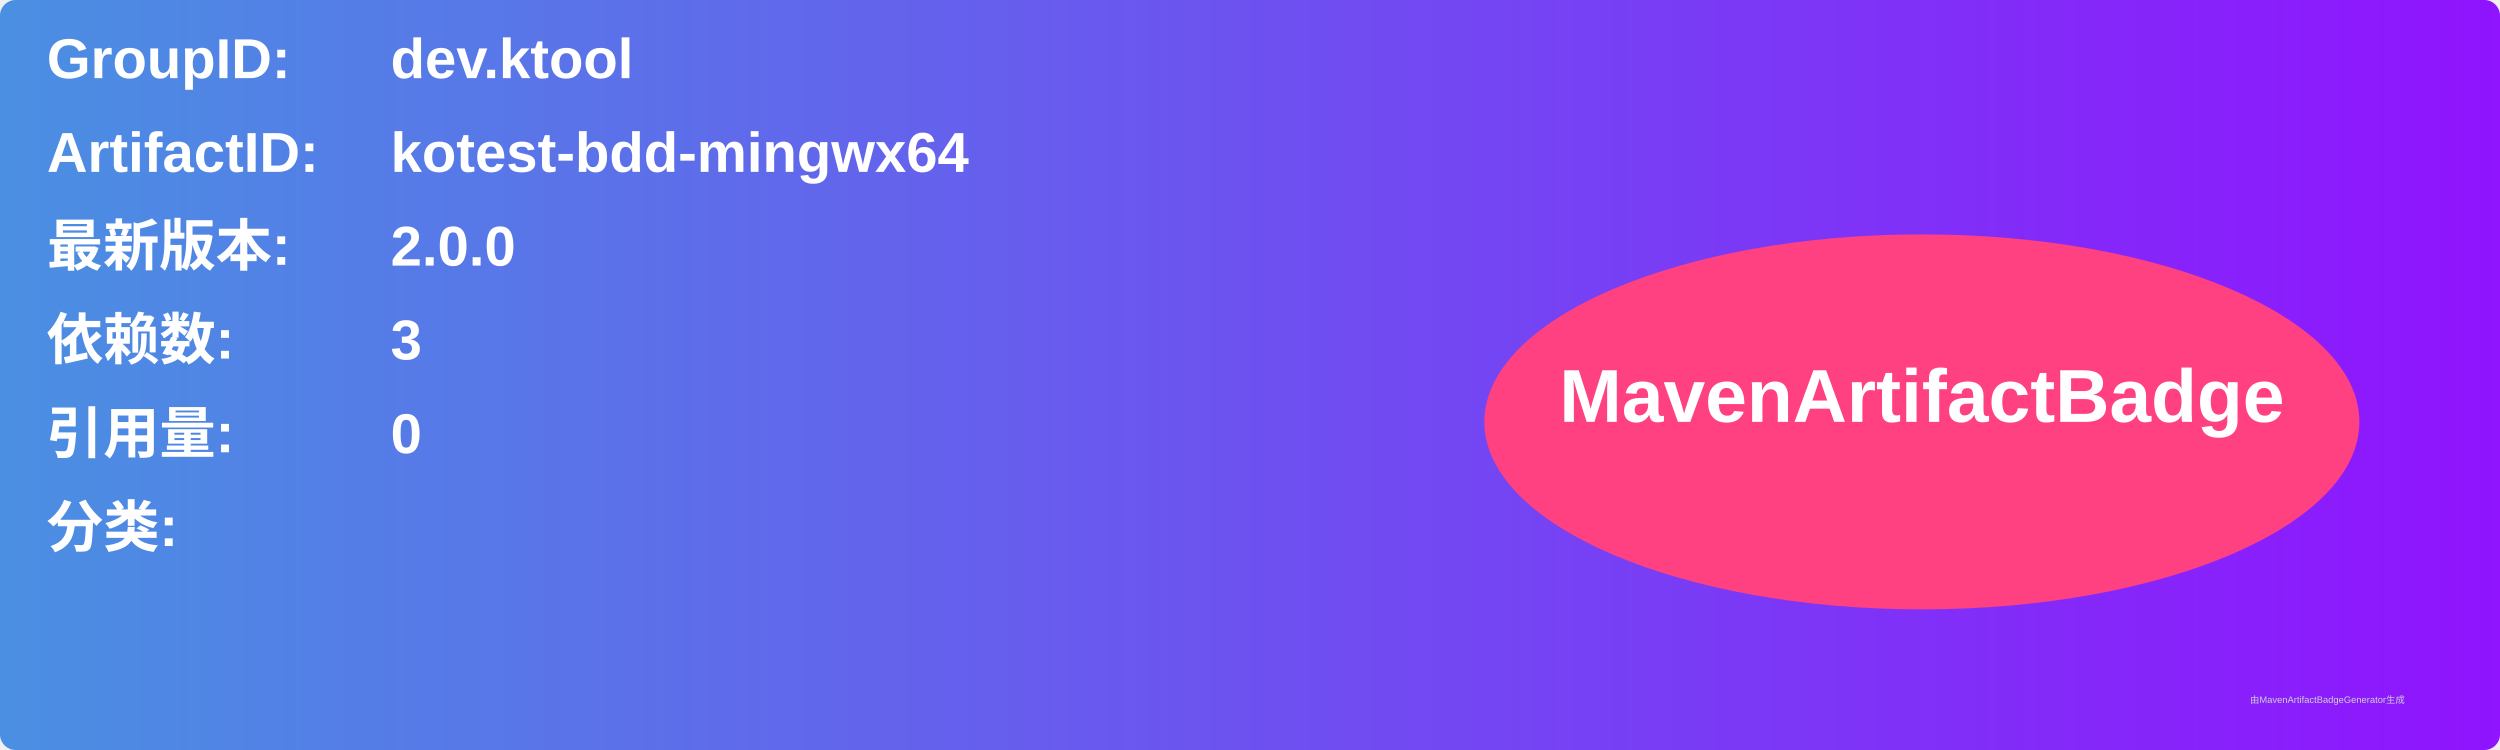
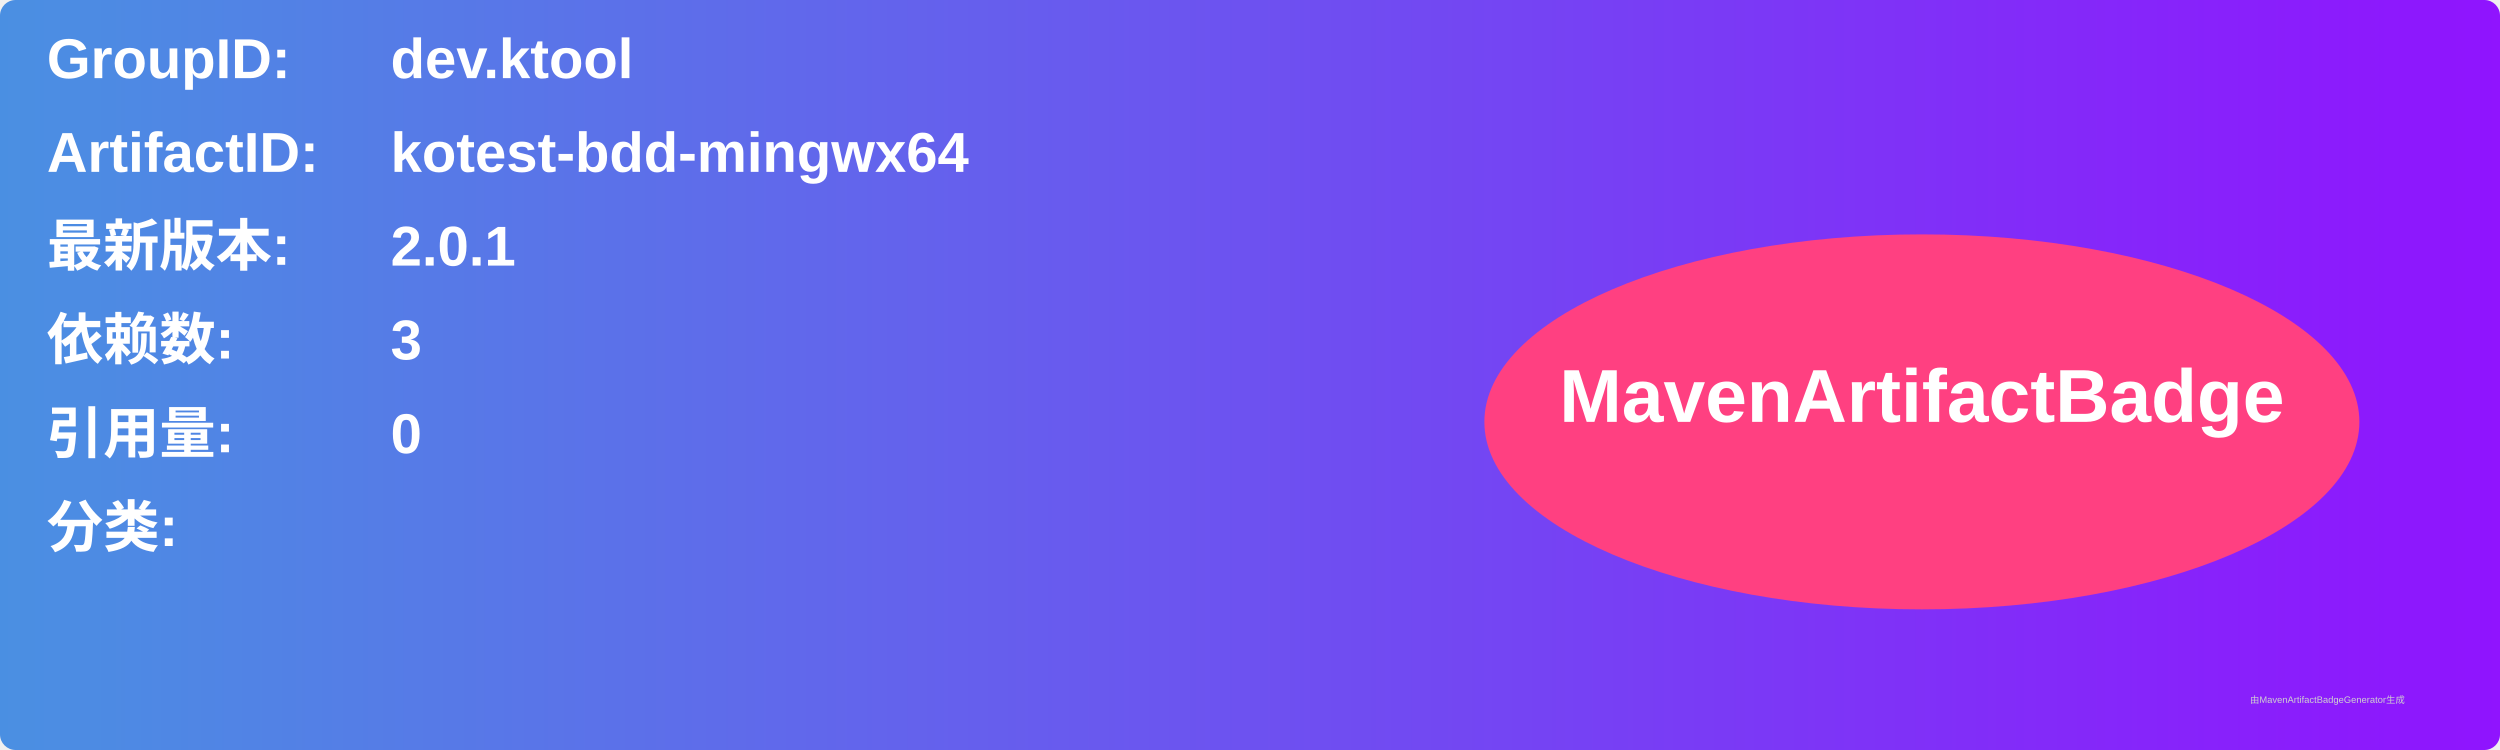
<svg xmlns="http://www.w3.org/2000/svg" width="800" height="240" viewBox="0 0 800 240">
  <linearGradient id="grad" x1="0%" y1="0%" x2="100%" y2="0%">
    <stop offset="0%" stop-color="#4a90e2" />
    <stop offset="100%" stop-color="#9013fe" />
  </linearGradient>
  <rect width="100%" height="100%" rx="5" ry="5" fill="url(#grad)" />
  <g transform="translate(15, 15)">
    <text x="0" y="10" font-family="Arial" font-size="18" fill="white" font-weight="bold" width="260">GroupID:</text>
    <text x="110" y="10" font-family="Arial" font-size="18" fill="white" font-weight="bold" width="460">dev.ktool</text>
    <text x="0" y="40" font-family="Arial" font-size="18" fill="white" font-weight="bold" width="260">ArtifactID:</text>
    <text x="110" y="40" font-family="Arial" font-size="18" fill="white" font-weight="bold" width="460">kotest-bdd-mingwx64</text>
    <text x="0" y="70" font-family="Arial" font-size="18" fill="white" font-weight="bold">最新版本:</text>
    <text x="110" y="70" font-family="Arial" font-size="18" fill="white" font-weight="bold">
-       <tspan font-weight="bold">2.0.0</tspan>
+       <tspan font-weight="bold">2.0.1</tspan>
    </text>
    <text x="0" y="100" font-family="Arial" font-size="18" fill="white" font-weight="bold">依赖数: </text>
    <text x="110" y="100" font-family="Arial" font-size="18" fill="white">
      <tspan font-weight="bold">3</tspan>
    </text>
    <text x="0" y="130" font-family="Arial" font-size="18" fill="white" font-weight="bold">引用量: </text>
    <text x="110" y="130" font-family="Arial" font-size="18" fill="white">
      <tspan font-weight="bold">0</tspan>
    </text>
    <text x="0" y="160" font-family="Arial" font-size="18" fill="white" font-weight="bold">分类:</text>
    <text x="10" y="190" font-family="Arial" font-size="10" fill="white">
      <tspan font-weight="bold" />
    </text>
    <ellipse cx="600" cy="120" rx="140" ry="60" fill="#ff4081" />
    <text x="600" y="120" text-anchor="middle" font-family="Arial" font-size="24" fill="white" font-weight="bold">MavenArtifactBadge</text>
  </g>
  <text x="720" y="225" font-family="Arial" font-size="3" fill="#d0d0d0">由MavenArtifactBadgeGenerator生成</text>
</svg>
